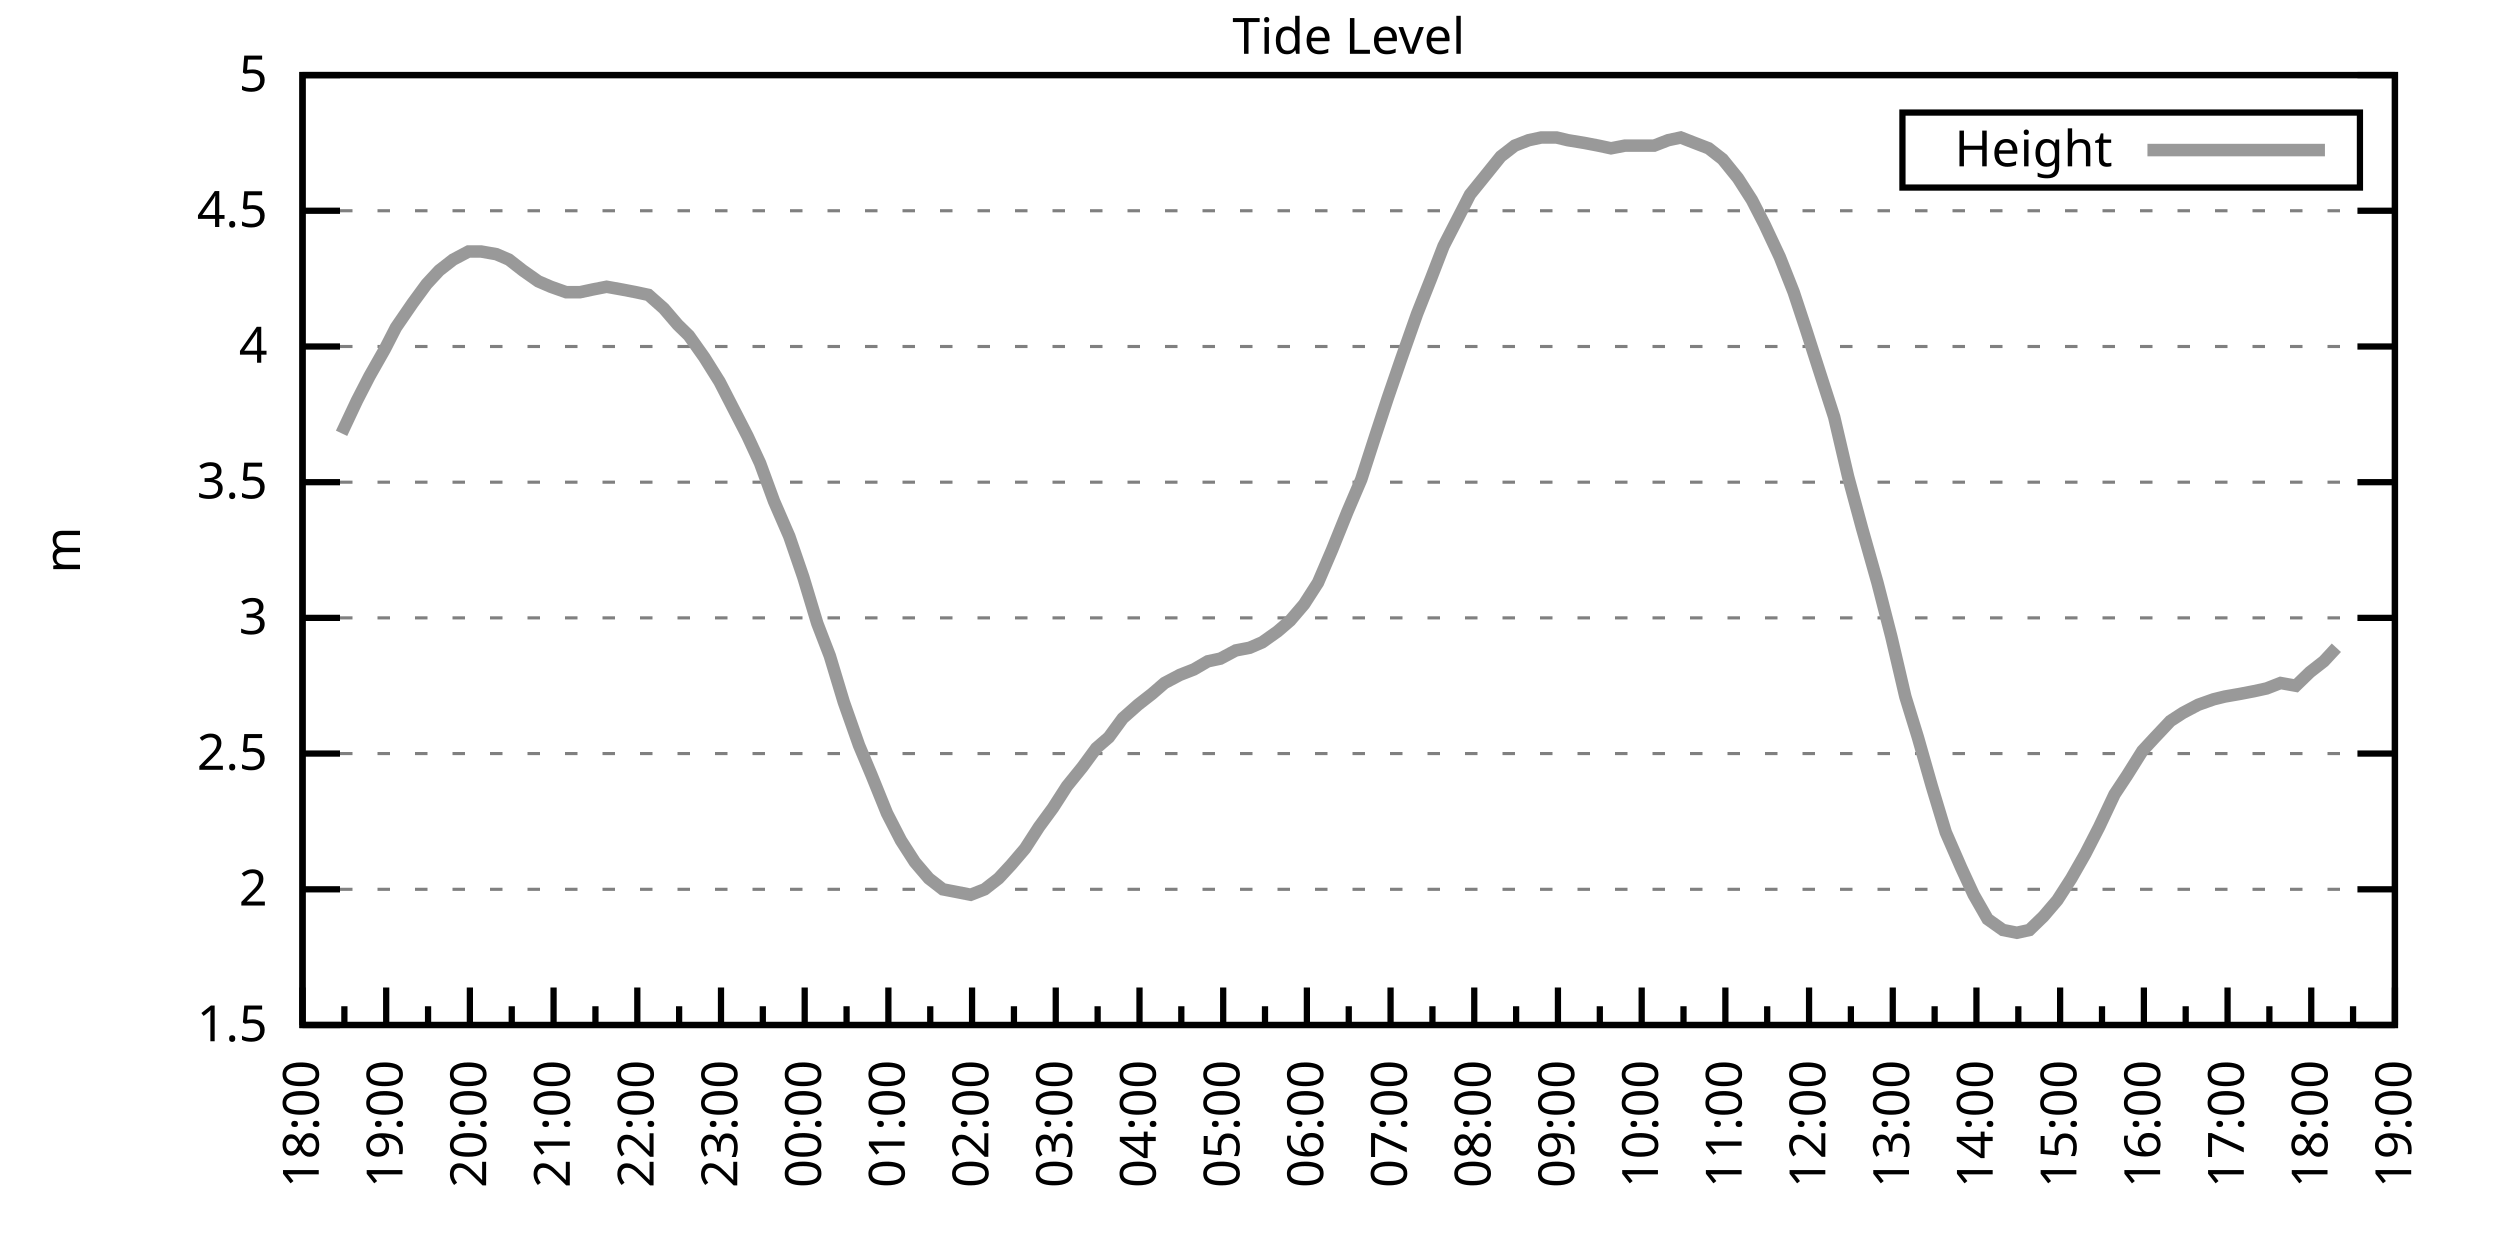
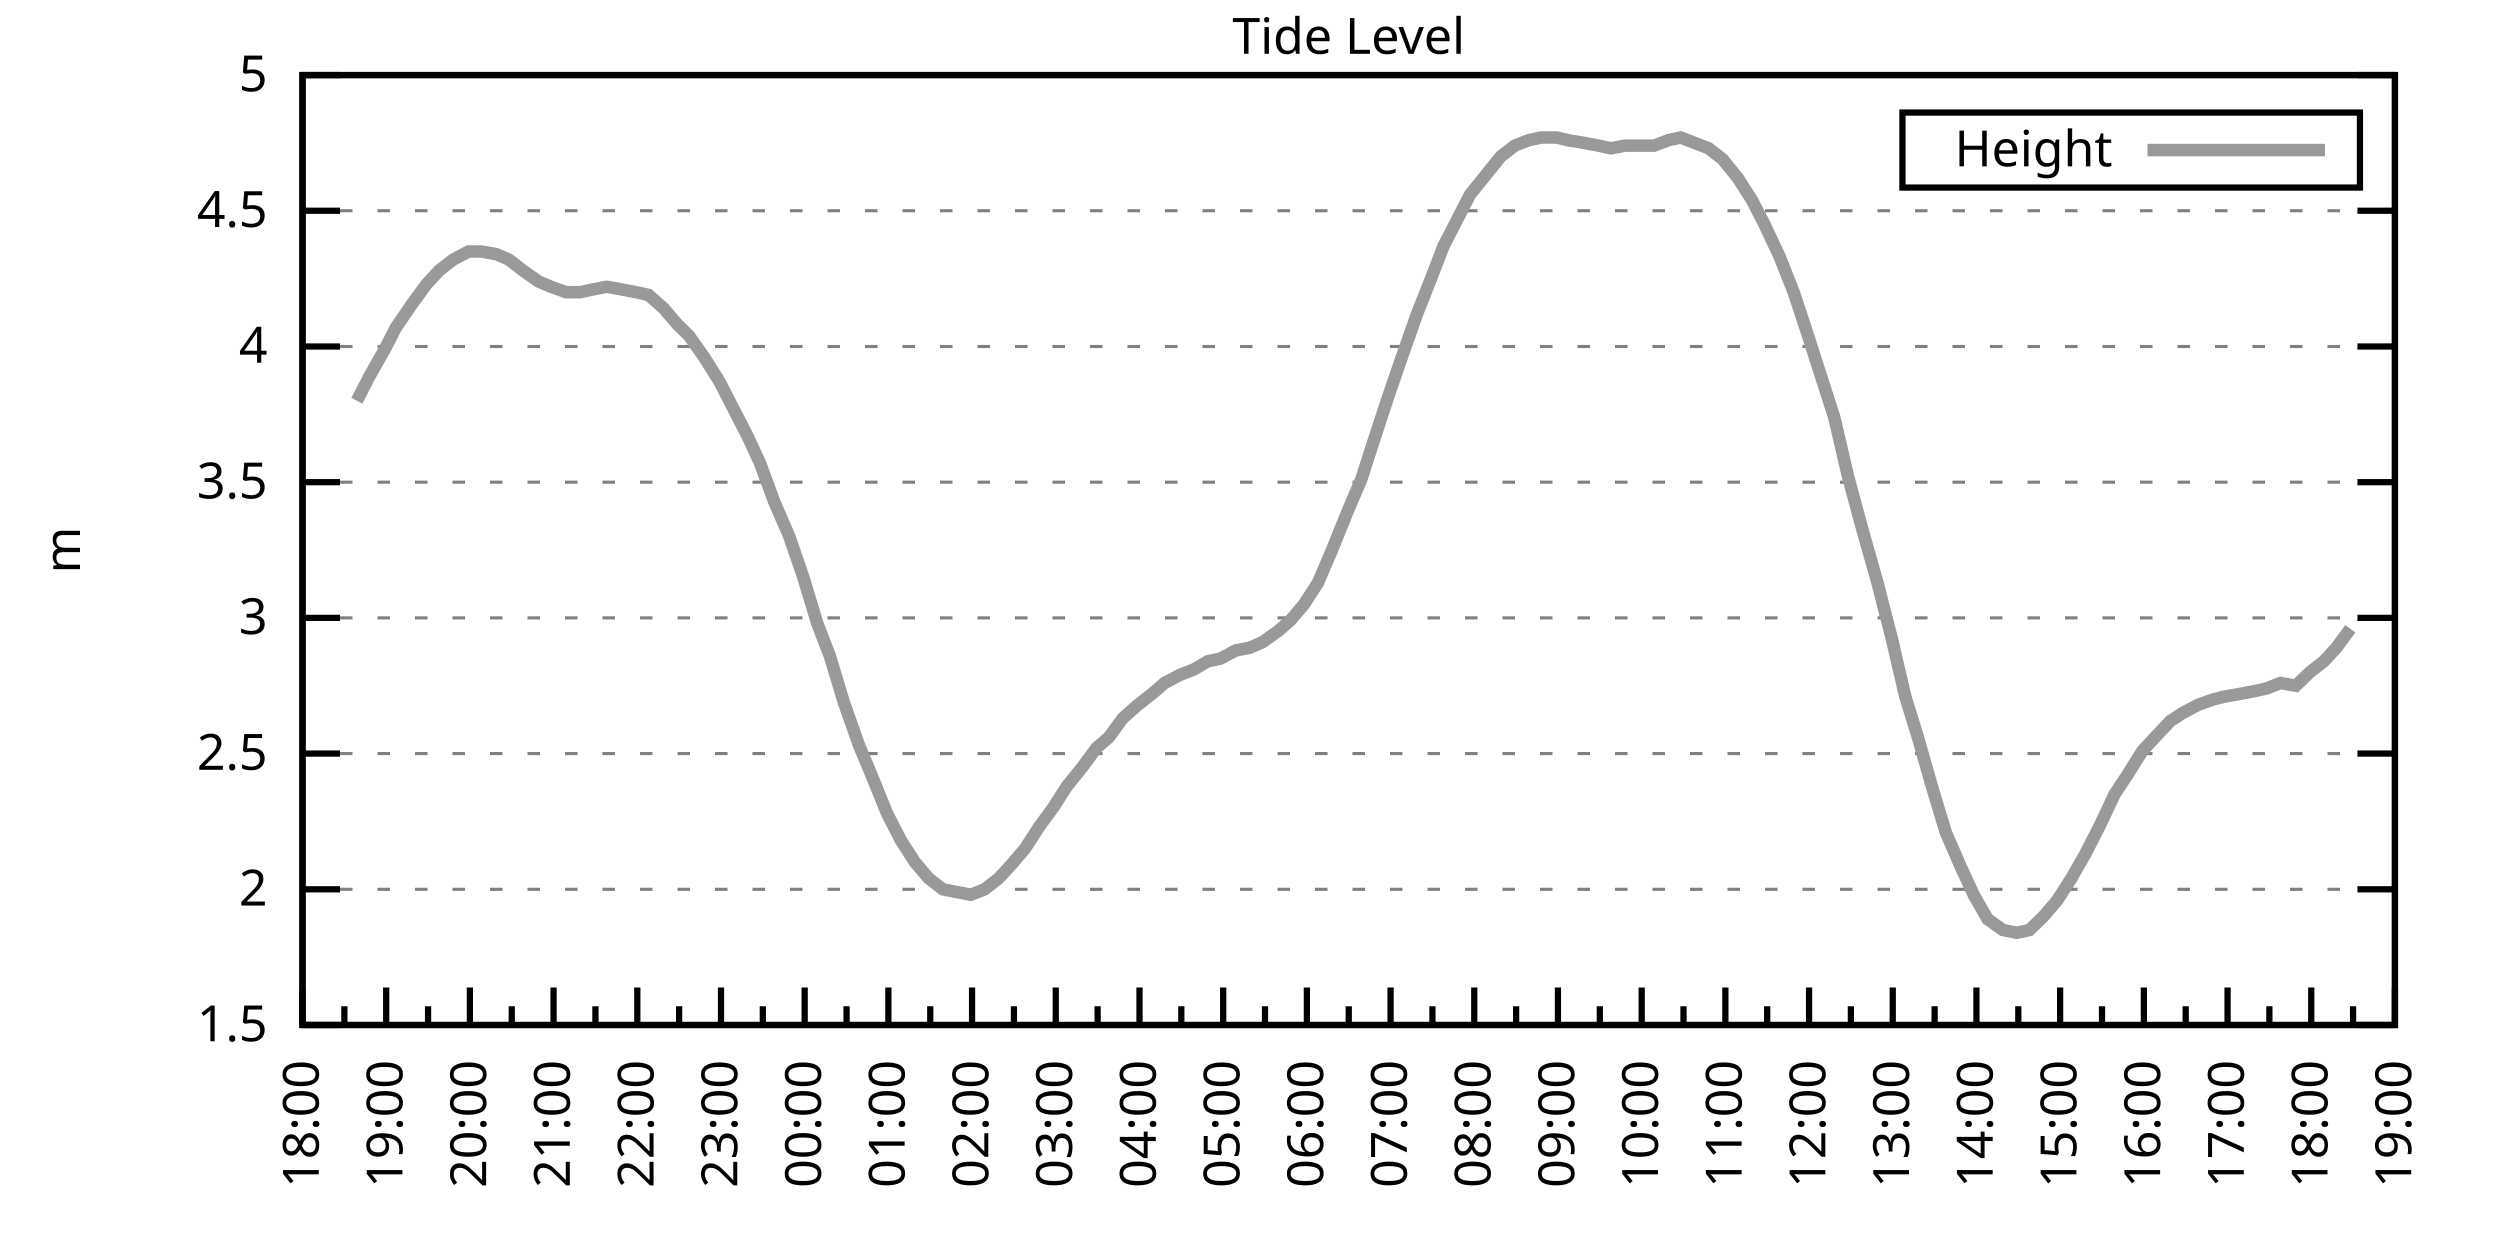
<svg xmlns="http://www.w3.org/2000/svg" xmlns:xlink="http://www.w3.org/1999/xlink" width="400" height="200" viewBox="0 0 400 200">
  <g id="gnuplot_canvas">
    <rect x="0" y="0" width="400" height="200" fill="none" />
    <defs>
      <circle id="gpDot" r="0.5" stroke-width="0.5" stroke="currentColor" />
      <path id="gpPt0" stroke-width="0.333" stroke="currentColor" d="M-1,0 h2 M0,-1 v2" />
      <path id="gpPt1" stroke-width="0.333" stroke="currentColor" d="M-1,-1 L1,1 M1,-1 L-1,1" />
      <path id="gpPt2" stroke-width="0.333" stroke="currentColor" d="M-1,0 L1,0 M0,-1 L0,1 M-1,-1 L1,1 M-1,1 L1,-1" />
      <rect id="gpPt3" stroke-width="0.333" stroke="currentColor" x="-1" y="-1" width="2" height="2" />
      <rect id="gpPt4" stroke-width="0.333" stroke="currentColor" fill="currentColor" x="-1" y="-1" width="2" height="2" />
      <circle id="gpPt5" stroke-width="0.333" stroke="currentColor" cx="0" cy="0" r="1" />
      <use xlink:href="#gpPt5" id="gpPt6" fill="currentColor" stroke="none" />
      <path id="gpPt7" stroke-width="0.333" stroke="currentColor" d="M0,-1.33 L-1.33,0.67 L1.33,0.67 z" />
      <use xlink:href="#gpPt7" id="gpPt8" fill="currentColor" stroke="none" />
      <use xlink:href="#gpPt7" id="gpPt9" stroke="currentColor" transform="rotate(180)" />
      <use xlink:href="#gpPt9" id="gpPt10" fill="currentColor" stroke="none" />
      <use xlink:href="#gpPt3" id="gpPt11" stroke="currentColor" transform="rotate(45)" />
      <use xlink:href="#gpPt11" id="gpPt12" fill="currentColor" stroke="none" />
      <path id="gpPt13" stroke-width="0.333" stroke="currentColor" d="M0,1.330 L1.265,0.411 L0.782,-1.067 L-0.782,-1.076 L-1.265,0.411 z" />
      <use xlink:href="#gpPt13" id="gpPt14" fill="currentColor" stroke="none" />
      <filter id="textbox" filterUnits="objectBoundingBox" x="0" y="0" height="1" width="1">
        <feFlood flood-color="white" flood-opacity="1" result="bgnd" />
        <feComposite in="SourceGraphic" in2="bgnd" operator="atop" />
      </filter>
      <filter id="greybox" filterUnits="objectBoundingBox" x="0" y="0" height="1" width="1">
        <feFlood flood-color="lightgrey" flood-opacity="1" result="grey" />
        <feComposite in="SourceGraphic" in2="grey" operator="atop" />
      </filter>
    </defs>
    <g fill="none" color="white" stroke="currentColor" stroke-width="1.00" stroke-linecap="butt" stroke-linejoin="miter">
</g>
    <g fill="none" color="black" stroke="currentColor" stroke-width="1.00" stroke-linecap="butt" stroke-linejoin="miter">
      <g stroke="none" shape-rendering="crispEdges">
        <polygon fill="rgb(255, 255, 255)" points="48.40,164.00 383.18,164.00 383.18,12.02 48.40,12.02 " />
      </g>
    </g>
    <g fill="none" color="black" stroke="currentColor" stroke-width="1.00" stroke-linecap="butt" stroke-linejoin="miter">
</g>
    <g fill="none" color="black" stroke="black" stroke-width="0.50" stroke-linecap="butt" stroke-linejoin="miter">
</g>
    <g fill="none" color="gray" stroke="currentColor" stroke-width="0.50" stroke-linecap="butt" stroke-linejoin="miter">
      <path stroke="gray" stroke-dasharray="2,4" class="gridline" d="M48.40,164.00 L383.19,164.00  " />
    </g>
    <g fill="none" color="gray" stroke="gray" stroke-width="1.00" stroke-linecap="butt" stroke-linejoin="miter">
</g>
    <g fill="none" color="black" stroke="currentColor" stroke-width="1.00" stroke-linecap="butt" stroke-linejoin="miter">
      <path stroke="black" d="M48.40,164.00 L54.40,164.00 M383.19,164.00 L377.19,164.00  " />
      <g transform="translate(42.80,166.60)" stroke="none" fill="black" font-family="Sans" font-size="8.00" text-anchor="end">
        <text>
          <tspan font-family="Sans"> 1.5</tspan>
        </text>
      </g>
    </g>
    <g fill="none" color="black" stroke="currentColor" stroke-width="1.00" stroke-linecap="butt" stroke-linejoin="miter">
</g>
    <g fill="none" color="black" stroke="black" stroke-width="0.50" stroke-linecap="butt" stroke-linejoin="miter">
</g>
    <g fill="none" color="gray" stroke="currentColor" stroke-width="0.50" stroke-linecap="butt" stroke-linejoin="miter">
      <path stroke="gray" stroke-dasharray="2,4" class="gridline" d="M48.40,142.29 L383.19,142.29  " />
    </g>
    <g fill="none" color="gray" stroke="gray" stroke-width="1.00" stroke-linecap="butt" stroke-linejoin="miter">
</g>
    <g fill="none" color="black" stroke="currentColor" stroke-width="1.00" stroke-linecap="butt" stroke-linejoin="miter">
      <path stroke="black" d="M48.40,142.29 L54.40,142.29 M383.19,142.29 L377.19,142.29  " />
      <g transform="translate(42.80,144.89)" stroke="none" fill="black" font-family="Sans" font-size="8.00" text-anchor="end">
        <text>
          <tspan font-family="Sans"> 2</tspan>
        </text>
      </g>
    </g>
    <g fill="none" color="black" stroke="currentColor" stroke-width="1.00" stroke-linecap="butt" stroke-linejoin="miter">
</g>
    <g fill="none" color="black" stroke="black" stroke-width="0.50" stroke-linecap="butt" stroke-linejoin="miter">
</g>
    <g fill="none" color="gray" stroke="currentColor" stroke-width="0.50" stroke-linecap="butt" stroke-linejoin="miter">
      <path stroke="gray" stroke-dasharray="2,4" class="gridline" d="M48.40,120.57 L383.19,120.57  " />
    </g>
    <g fill="none" color="gray" stroke="gray" stroke-width="1.00" stroke-linecap="butt" stroke-linejoin="miter">
</g>
    <g fill="none" color="black" stroke="currentColor" stroke-width="1.00" stroke-linecap="butt" stroke-linejoin="miter">
      <path stroke="black" d="M48.40,120.57 L54.40,120.57 M383.19,120.57 L377.19,120.57  " />
      <g transform="translate(42.80,123.17)" stroke="none" fill="black" font-family="Sans" font-size="8.00" text-anchor="end">
        <text>
          <tspan font-family="Sans"> 2.5</tspan>
        </text>
      </g>
    </g>
    <g fill="none" color="black" stroke="currentColor" stroke-width="1.00" stroke-linecap="butt" stroke-linejoin="miter">
</g>
    <g fill="none" color="black" stroke="black" stroke-width="0.50" stroke-linecap="butt" stroke-linejoin="miter">
</g>
    <g fill="none" color="gray" stroke="currentColor" stroke-width="0.50" stroke-linecap="butt" stroke-linejoin="miter">
      <path stroke="gray" stroke-dasharray="2,4" class="gridline" d="M48.40,98.86 L383.19,98.86  " />
    </g>
    <g fill="none" color="gray" stroke="gray" stroke-width="1.00" stroke-linecap="butt" stroke-linejoin="miter">
</g>
    <g fill="none" color="black" stroke="currentColor" stroke-width="1.00" stroke-linecap="butt" stroke-linejoin="miter">
      <path stroke="black" d="M48.40,98.86 L54.40,98.86 M383.19,98.86 L377.19,98.86  " />
      <g transform="translate(42.80,101.46)" stroke="none" fill="black" font-family="Sans" font-size="8.00" text-anchor="end">
        <text>
          <tspan font-family="Sans"> 3</tspan>
        </text>
      </g>
    </g>
    <g fill="none" color="black" stroke="currentColor" stroke-width="1.00" stroke-linecap="butt" stroke-linejoin="miter">
</g>
    <g fill="none" color="black" stroke="black" stroke-width="0.50" stroke-linecap="butt" stroke-linejoin="miter">
</g>
    <g fill="none" color="gray" stroke="currentColor" stroke-width="0.50" stroke-linecap="butt" stroke-linejoin="miter">
      <path stroke="gray" stroke-dasharray="2,4" class="gridline" d="M48.40,77.15 L383.19,77.15  " />
    </g>
    <g fill="none" color="gray" stroke="gray" stroke-width="1.00" stroke-linecap="butt" stroke-linejoin="miter">
</g>
    <g fill="none" color="black" stroke="currentColor" stroke-width="1.00" stroke-linecap="butt" stroke-linejoin="miter">
      <path stroke="black" d="M48.40,77.15 L54.40,77.15 M383.19,77.15 L377.19,77.15  " />
      <g transform="translate(42.80,79.75)" stroke="none" fill="black" font-family="Sans" font-size="8.00" text-anchor="end">
        <text>
          <tspan font-family="Sans"> 3.5</tspan>
        </text>
      </g>
    </g>
    <g fill="none" color="black" stroke="currentColor" stroke-width="1.00" stroke-linecap="butt" stroke-linejoin="miter">
</g>
    <g fill="none" color="black" stroke="black" stroke-width="0.50" stroke-linecap="butt" stroke-linejoin="miter">
</g>
    <g fill="none" color="gray" stroke="currentColor" stroke-width="0.50" stroke-linecap="butt" stroke-linejoin="miter">
      <path stroke="gray" stroke-dasharray="2,4" class="gridline" d="M48.40,55.44 L383.19,55.44  " />
    </g>
    <g fill="none" color="gray" stroke="gray" stroke-width="1.00" stroke-linecap="butt" stroke-linejoin="miter">
</g>
    <g fill="none" color="black" stroke="currentColor" stroke-width="1.00" stroke-linecap="butt" stroke-linejoin="miter">
      <path stroke="black" d="M48.40,55.44 L54.40,55.44 M383.19,55.44 L377.19,55.44  " />
      <g transform="translate(42.80,58.04)" stroke="none" fill="black" font-family="Sans" font-size="8.00" text-anchor="end">
        <text>
          <tspan font-family="Sans"> 4</tspan>
        </text>
      </g>
    </g>
    <g fill="none" color="black" stroke="currentColor" stroke-width="1.00" stroke-linecap="butt" stroke-linejoin="miter">
</g>
    <g fill="none" color="black" stroke="black" stroke-width="0.50" stroke-linecap="butt" stroke-linejoin="miter">
</g>
    <g fill="none" color="gray" stroke="currentColor" stroke-width="0.50" stroke-linecap="butt" stroke-linejoin="miter">
      <path stroke="gray" stroke-dasharray="2,4" class="gridline" d="M48.40,33.72 L383.19,33.72  " />
    </g>
    <g fill="none" color="gray" stroke="gray" stroke-width="1.00" stroke-linecap="butt" stroke-linejoin="miter">
</g>
    <g fill="none" color="black" stroke="currentColor" stroke-width="1.00" stroke-linecap="butt" stroke-linejoin="miter">
      <path stroke="black" d="M48.40,33.72 L54.40,33.72 M383.19,33.72 L377.19,33.72  " />
      <g transform="translate(42.80,36.32)" stroke="none" fill="black" font-family="Sans" font-size="8.00" text-anchor="end">
        <text>
          <tspan font-family="Sans"> 4.5</tspan>
        </text>
      </g>
    </g>
    <g fill="none" color="black" stroke="currentColor" stroke-width="1.00" stroke-linecap="butt" stroke-linejoin="miter">
</g>
    <g fill="none" color="black" stroke="black" stroke-width="0.50" stroke-linecap="butt" stroke-linejoin="miter">
</g>
    <g fill="none" color="gray" stroke="currentColor" stroke-width="0.50" stroke-linecap="butt" stroke-linejoin="miter">
      <path stroke="gray" stroke-dasharray="2,4" class="gridline" d="M48.40,12.01 L383.19,12.01  " />
    </g>
    <g fill="none" color="gray" stroke="gray" stroke-width="1.00" stroke-linecap="butt" stroke-linejoin="miter">
</g>
    <g fill="none" color="black" stroke="currentColor" stroke-width="1.00" stroke-linecap="butt" stroke-linejoin="miter">
      <path stroke="black" d="M48.40,12.01 L54.40,12.01 M383.19,12.01 L377.19,12.01  " />
      <g transform="translate(42.80,14.61)" stroke="none" fill="black" font-family="Sans" font-size="8.00" text-anchor="end">
        <text>
          <tspan font-family="Sans"> 5</tspan>
        </text>
      </g>
    </g>
    <g fill="none" color="black" stroke="currentColor" stroke-width="1.00" stroke-linecap="butt" stroke-linejoin="miter">
      <path stroke="black" d="M48.40,164.00 L48.40,158.00  " />
      <g transform="translate(51.00,169.60) rotate(270)" stroke="none" fill="black" font-family="Sans" font-size="8.00" text-anchor="end">
        <text>
          <tspan font-family="Sans">18:00</tspan>
        </text>
      </g>
    </g>
    <g fill="none" color="black" stroke="currentColor" stroke-width="1.00" stroke-linecap="butt" stroke-linejoin="miter">
      <path stroke="black" d="M55.10,164.00 L55.10,161.00 M61.79,164.00 L61.79,158.00  " />
      <g transform="translate(64.39,169.60) rotate(270)" stroke="none" fill="black" font-family="Sans" font-size="8.00" text-anchor="end">
        <text>
          <tspan font-family="Sans">19:00</tspan>
        </text>
      </g>
    </g>
    <g fill="none" color="black" stroke="currentColor" stroke-width="1.00" stroke-linecap="butt" stroke-linejoin="miter">
      <path stroke="black" d="M68.49,164.00 L68.49,161.00 M75.18,164.00 L75.18,158.00  " />
      <g transform="translate(77.78,169.60) rotate(270)" stroke="none" fill="black" font-family="Sans" font-size="8.00" text-anchor="end">
        <text>
          <tspan font-family="Sans">20:00</tspan>
        </text>
      </g>
    </g>
    <g fill="none" color="black" stroke="currentColor" stroke-width="1.00" stroke-linecap="butt" stroke-linejoin="miter">
      <path stroke="black" d="M81.88,164.00 L81.88,161.00 M88.57,164.00 L88.57,158.00  " />
      <g transform="translate(91.17,169.60) rotate(270)" stroke="none" fill="black" font-family="Sans" font-size="8.00" text-anchor="end">
        <text>
          <tspan font-family="Sans">21:00</tspan>
        </text>
      </g>
    </g>
    <g fill="none" color="black" stroke="currentColor" stroke-width="1.00" stroke-linecap="butt" stroke-linejoin="miter">
      <path stroke="black" d="M95.27,164.00 L95.27,161.00 M101.97,164.00 L101.97,158.00  " />
      <g transform="translate(104.57,169.60) rotate(270)" stroke="none" fill="black" font-family="Sans" font-size="8.00" text-anchor="end">
        <text>
          <tspan font-family="Sans">22:00</tspan>
        </text>
      </g>
    </g>
    <g fill="none" color="black" stroke="currentColor" stroke-width="1.00" stroke-linecap="butt" stroke-linejoin="miter">
      <path stroke="black" d="M108.66,164.00 L108.66,161.00 M115.36,164.00 L115.36,158.00  " />
      <g transform="translate(117.96,169.60) rotate(270)" stroke="none" fill="black" font-family="Sans" font-size="8.00" text-anchor="end">
        <text>
          <tspan font-family="Sans">23:00</tspan>
        </text>
      </g>
    </g>
    <g fill="none" color="black" stroke="currentColor" stroke-width="1.00" stroke-linecap="butt" stroke-linejoin="miter">
      <path stroke="black" d="M122.05,164.00 L122.05,161.00 M128.75,164.00 L128.75,158.00  " />
      <g transform="translate(131.35,169.60) rotate(270)" stroke="none" fill="black" font-family="Sans" font-size="8.00" text-anchor="end">
        <text>
          <tspan font-family="Sans">00:00</tspan>
        </text>
      </g>
    </g>
    <g fill="none" color="black" stroke="currentColor" stroke-width="1.00" stroke-linecap="butt" stroke-linejoin="miter">
      <path stroke="black" d="M135.45,164.00 L135.45,161.00 M142.14,164.00 L142.14,158.00  " />
      <g transform="translate(144.74,169.60) rotate(270)" stroke="none" fill="black" font-family="Sans" font-size="8.00" text-anchor="end">
        <text>
          <tspan font-family="Sans">01:00</tspan>
        </text>
      </g>
    </g>
    <g fill="none" color="black" stroke="currentColor" stroke-width="1.00" stroke-linecap="butt" stroke-linejoin="miter">
      <path stroke="black" d="M148.84,164.00 L148.84,161.00 M155.53,164.00 L155.53,158.00  " />
      <g transform="translate(158.13,169.60) rotate(270)" stroke="none" fill="black" font-family="Sans" font-size="8.00" text-anchor="end">
        <text>
          <tspan font-family="Sans">02:00</tspan>
        </text>
      </g>
    </g>
    <g fill="none" color="black" stroke="currentColor" stroke-width="1.00" stroke-linecap="butt" stroke-linejoin="miter">
      <path stroke="black" d="M162.23,164.00 L162.23,161.00 M168.92,164.00 L168.92,158.00  " />
      <g transform="translate(171.52,169.60) rotate(270)" stroke="none" fill="black" font-family="Sans" font-size="8.00" text-anchor="end">
        <text>
          <tspan font-family="Sans">03:00</tspan>
        </text>
      </g>
    </g>
    <g fill="none" color="black" stroke="currentColor" stroke-width="1.00" stroke-linecap="butt" stroke-linejoin="miter">
      <path stroke="black" d="M175.62,164.00 L175.62,161.00 M182.32,164.00 L182.32,158.00  " />
      <g transform="translate(184.92,169.60) rotate(270)" stroke="none" fill="black" font-family="Sans" font-size="8.00" text-anchor="end">
        <text>
          <tspan font-family="Sans">04:00</tspan>
        </text>
      </g>
    </g>
    <g fill="none" color="black" stroke="currentColor" stroke-width="1.00" stroke-linecap="butt" stroke-linejoin="miter">
      <path stroke="black" d="M189.01,164.00 L189.01,161.00 M195.71,164.00 L195.71,158.00  " />
      <g transform="translate(198.31,169.60) rotate(270)" stroke="none" fill="black" font-family="Sans" font-size="8.00" text-anchor="end">
        <text>
          <tspan font-family="Sans">05:00</tspan>
        </text>
      </g>
    </g>
    <g fill="none" color="black" stroke="currentColor" stroke-width="1.00" stroke-linecap="butt" stroke-linejoin="miter">
      <path stroke="black" d="M202.40,164.00 L202.40,161.00 M209.10,164.00 L209.10,158.00  " />
      <g transform="translate(211.70,169.60) rotate(270)" stroke="none" fill="black" font-family="Sans" font-size="8.00" text-anchor="end">
        <text>
          <tspan font-family="Sans">06:00</tspan>
        </text>
      </g>
    </g>
    <g fill="none" color="black" stroke="currentColor" stroke-width="1.00" stroke-linecap="butt" stroke-linejoin="miter">
      <path stroke="black" d="M215.80,164.00 L215.80,161.00 M222.49,164.00 L222.49,158.00  " />
      <g transform="translate(225.09,169.60) rotate(270)" stroke="none" fill="black" font-family="Sans" font-size="8.00" text-anchor="end">
        <text>
          <tspan font-family="Sans">07:00</tspan>
        </text>
      </g>
    </g>
    <g fill="none" color="black" stroke="currentColor" stroke-width="1.00" stroke-linecap="butt" stroke-linejoin="miter">
      <path stroke="black" d="M229.19,164.00 L229.19,161.00 M235.88,164.00 L235.88,158.00  " />
      <g transform="translate(238.48,169.60) rotate(270)" stroke="none" fill="black" font-family="Sans" font-size="8.00" text-anchor="end">
        <text>
          <tspan font-family="Sans">08:00</tspan>
        </text>
      </g>
    </g>
    <g fill="none" color="black" stroke="currentColor" stroke-width="1.00" stroke-linecap="butt" stroke-linejoin="miter">
      <path stroke="black" d="M242.58,164.00 L242.58,161.00 M249.27,164.00 L249.27,158.00  " />
      <g transform="translate(251.87,169.60) rotate(270)" stroke="none" fill="black" font-family="Sans" font-size="8.00" text-anchor="end">
        <text>
          <tspan font-family="Sans">09:00</tspan>
        </text>
      </g>
    </g>
    <g fill="none" color="black" stroke="currentColor" stroke-width="1.00" stroke-linecap="butt" stroke-linejoin="miter">
      <path stroke="black" d="M255.97,164.00 L255.97,161.00 M262.67,164.00 L262.67,158.00  " />
      <g transform="translate(265.27,169.60) rotate(270)" stroke="none" fill="black" font-family="Sans" font-size="8.00" text-anchor="end">
        <text>
          <tspan font-family="Sans">10:00</tspan>
        </text>
      </g>
    </g>
    <g fill="none" color="black" stroke="currentColor" stroke-width="1.00" stroke-linecap="butt" stroke-linejoin="miter">
      <path stroke="black" d="M269.36,164.00 L269.36,161.00 M276.06,164.00 L276.06,158.00  " />
      <g transform="translate(278.66,169.60) rotate(270)" stroke="none" fill="black" font-family="Sans" font-size="8.00" text-anchor="end">
        <text>
          <tspan font-family="Sans">11:00</tspan>
        </text>
      </g>
    </g>
    <g fill="none" color="black" stroke="currentColor" stroke-width="1.00" stroke-linecap="butt" stroke-linejoin="miter">
      <path stroke="black" d="M282.75,164.00 L282.75,161.00 M289.45,164.00 L289.45,158.00  " />
      <g transform="translate(292.05,169.60) rotate(270)" stroke="none" fill="black" font-family="Sans" font-size="8.00" text-anchor="end">
        <text>
          <tspan font-family="Sans">12:00</tspan>
        </text>
      </g>
    </g>
    <g fill="none" color="black" stroke="currentColor" stroke-width="1.00" stroke-linecap="butt" stroke-linejoin="miter">
      <path stroke="black" d="M296.14,164.00 L296.14,161.00 M302.84,164.00 L302.84,158.00  " />
      <g transform="translate(305.44,169.60) rotate(270)" stroke="none" fill="black" font-family="Sans" font-size="8.00" text-anchor="end">
        <text>
          <tspan font-family="Sans">13:00</tspan>
        </text>
      </g>
    </g>
    <g fill="none" color="black" stroke="currentColor" stroke-width="1.00" stroke-linecap="butt" stroke-linejoin="miter">
      <path stroke="black" d="M309.54,164.00 L309.54,161.00 M316.23,164.00 L316.23,158.00  " />
      <g transform="translate(318.83,169.60) rotate(270)" stroke="none" fill="black" font-family="Sans" font-size="8.00" text-anchor="end">
        <text>
          <tspan font-family="Sans">14:00</tspan>
        </text>
      </g>
    </g>
    <g fill="none" color="black" stroke="currentColor" stroke-width="1.00" stroke-linecap="butt" stroke-linejoin="miter">
      <path stroke="black" d="M322.93,164.00 L322.93,161.00 M329.62,164.00 L329.62,158.00  " />
      <g transform="translate(332.22,169.60) rotate(270)" stroke="none" fill="black" font-family="Sans" font-size="8.00" text-anchor="end">
        <text>
          <tspan font-family="Sans">15:00</tspan>
        </text>
      </g>
    </g>
    <g fill="none" color="black" stroke="currentColor" stroke-width="1.00" stroke-linecap="butt" stroke-linejoin="miter">
      <path stroke="black" d="M336.32,164.00 L336.32,161.00 M343.02,164.00 L343.02,158.00  " />
      <g transform="translate(345.62,169.60) rotate(270)" stroke="none" fill="black" font-family="Sans" font-size="8.00" text-anchor="end">
        <text>
          <tspan font-family="Sans">16:00</tspan>
        </text>
      </g>
    </g>
    <g fill="none" color="black" stroke="currentColor" stroke-width="1.00" stroke-linecap="butt" stroke-linejoin="miter">
      <path stroke="black" d="M349.71,164.00 L349.71,161.00 M356.41,164.00 L356.41,158.00  " />
      <g transform="translate(359.01,169.60) rotate(270)" stroke="none" fill="black" font-family="Sans" font-size="8.00" text-anchor="end">
        <text>
          <tspan font-family="Sans">17:00</tspan>
        </text>
      </g>
    </g>
    <g fill="none" color="black" stroke="currentColor" stroke-width="1.00" stroke-linecap="butt" stroke-linejoin="miter">
      <path stroke="black" d="M363.10,164.00 L363.10,161.00 M369.80,164.00 L369.80,158.00  " />
      <g transform="translate(372.40,169.60) rotate(270)" stroke="none" fill="black" font-family="Sans" font-size="8.00" text-anchor="end">
        <text>
          <tspan font-family="Sans">18:00</tspan>
        </text>
      </g>
    </g>
    <g fill="none" color="black" stroke="currentColor" stroke-width="1.00" stroke-linecap="butt" stroke-linejoin="miter">
      <path stroke="black" d="M376.49,164.00 L376.49,161.00 M383.19,164.00 L383.19,158.00  " />
      <g transform="translate(385.79,169.60) rotate(270)" stroke="none" fill="black" font-family="Sans" font-size="8.00" text-anchor="end">
        <text>
          <tspan font-family="Sans">19:00</tspan>
        </text>
      </g>
    </g>
    <g fill="none" color="black" stroke="currentColor" stroke-width="1.00" stroke-linecap="butt" stroke-linejoin="miter">
</g>
    <g fill="none" color="black" stroke="currentColor" stroke-width="1.00" stroke-linecap="butt" stroke-linejoin="miter">
      <path stroke="black" d="M48.40,12.01 L48.40,164.00 L383.19,164.00 L383.19,12.01 L48.40,12.01 Z  " />
    </g>
    <g fill="none" color="black" stroke="currentColor" stroke-width="1.00" stroke-linecap="butt" stroke-linejoin="miter">
      <g transform="translate(12.80,88.01) rotate(270)" stroke="none" fill="black" font-family="Sans" font-size="8.00" text-anchor="middle">
        <text>
          <tspan font-family="Sans">m</tspan>
        </text>
      </g>
    </g>
    <g fill="none" color="black" stroke="currentColor" stroke-width="1.00" stroke-linecap="butt" stroke-linejoin="miter">
</g>
    <g fill="none" color="black" stroke="currentColor" stroke-width="1.00" stroke-linecap="butt" stroke-linejoin="miter">
      <path stroke="black" d="M304.39,30.01 L304.39,18.01 L377.59,18.01 L377.59,30.01 L304.39,30.01 Z  " />
    </g>
    <g id="Tide_level_plot_1">
      <g fill="none" color="white" stroke="black" stroke-width="2.00" stroke-linecap="butt" stroke-linejoin="miter">
</g>
      <g fill="none" color="black" stroke="currentColor" stroke-width="2.00" stroke-linecap="butt" stroke-linejoin="miter">
        <g transform="translate(337.99,26.61)" stroke="none" fill="black" font-family="Sans" font-size="8.00" text-anchor="end">
          <text>
            <tspan font-family="Sans">Height</tspan>
          </text>
        </g>
      </g>
      <g fill="none" color="black" stroke="currentColor" stroke-width="2.00" stroke-linecap="butt" stroke-linejoin="miter">
-         <path stroke="rgb(153, 153, 153)" d="M343.59,24.01 L371.99,24.01 M54.65,69.33 L57.10,64.12 L59.11,60.21 L61.57,55.87 L63.35,52.40 L66.03,48.49   L68.26,45.45 L70.27,43.28 L72.50,41.54 L74.96,40.24 L76.97,40.24 L79.42,40.67 L81.43,41.54 L83.66,43.28   L86.12,45.01 L88.13,45.88 L90.58,46.75 L92.82,46.75 L94.82,46.32 L97.06,45.88 L99.51,46.32 L101.74,46.75   L103.75,47.18 L106.21,49.36 L108.44,51.96 L110.22,53.70 L112.68,57.17 L115.13,61.08 L116.92,64.56 L119.60,69.77   L121.61,74.11 L123.84,80.19 L126.29,85.83 L128.53,92.35 L130.76,99.73 L132.77,104.94 L135.00,112.32 L137.45,119.27   L139.46,124.05 L141.92,130.13 L144.15,134.47 L146.38,137.94 L148.61,140.55 L150.85,142.29 L153.08,142.72 L155.31,143.16   L157.54,142.29 L159.77,140.55 L161.78,138.38 L164.01,135.77 L166.25,132.30 L168.48,129.26 L170.71,125.79 L173.17,122.75   L175.40,119.71 L177.41,117.97 L179.64,114.93 L182.09,112.76 L184.32,111.02 L186.33,109.28 L188.79,107.98 L191.02,107.11   L193.25,105.81 L195.26,105.38 L197.72,104.07 L199.95,103.64 L201.96,102.77 L204.41,101.03 L206.42,99.30 L208.65,96.69   L210.88,93.22 L213.12,88.00 L215.57,81.93 L217.80,76.71 L220.04,69.77 L222.04,63.69 L224.28,57.17 L226.73,50.22   L228.96,44.58 L230.97,39.37 L233.43,34.59 L235.21,31.12 L237.67,28.08 L240.12,25.04 L242.36,23.30 L244.59,22.43   L246.60,22.00 L249.05,22.00 L250.84,22.43 L253.51,22.87 L255.75,23.30 L257.76,23.73 L259.99,23.30 L262.22,23.30   L264.67,23.30 L266.91,22.43 L268.92,22.00 L271.15,22.87 L273.38,23.73 L275.61,25.47 L278.07,28.51 L280.30,31.99   L282.31,35.89 L284.76,41.11 L286.99,46.75 L289.00,52.83 L291.23,59.78 L293.47,66.73 L295.70,76.28 L297.93,84.53   L300.39,93.22 L302.62,101.90 L304.85,111.45 L306.86,117.97 L309.09,125.79 L311.32,133.17 L313.78,138.81 L315.79,143.16   L318.02,147.06 L320.47,148.80 L322.70,149.24 L324.71,148.80 L326.95,146.63 L329.18,144.02 L331.41,140.55 L333.64,136.64   L335.87,132.30 L338.33,127.09 L340.34,124.05 L342.79,120.14 L344.80,117.97 L347.26,115.36 L349.26,114.06 L351.72,112.76   L354.17,111.89 L355.96,111.45 L358.42,111.02 L360.65,110.59 L362.66,110.15 L364.89,109.28 L367.34,109.72 L369.58,107.55   L371.81,105.81 L373.82,103.64  " />
+         <path stroke="rgb(153, 153, 153)" d="M343.59,24.01 L371.99,24.01 M57.10,64.12 L59.11,60.21 L61.57,55.87 L63.35,52.40 L66.03,48.49 L68.26,45.45   L70.27,43.28 L72.50,41.54 L74.96,40.24 L76.97,40.24 L79.42,40.67 L81.43,41.54 L83.66,43.28 L86.12,45.01   L88.13,45.88 L90.58,46.75 L92.82,46.75 L94.82,46.32 L97.06,45.88 L99.51,46.32 L101.74,46.75 L103.75,47.18   L106.21,49.36 L108.44,51.96 L110.22,53.70 L112.68,57.17 L115.13,61.08 L116.92,64.56 L119.60,69.77 L121.61,74.11   L123.84,80.19 L126.29,85.83 L128.53,92.35 L130.76,99.73 L132.77,104.94 L135.00,112.32 L137.45,119.27 L139.46,124.05   L141.92,130.13 L144.15,134.47 L146.38,137.94 L148.61,140.55 L150.85,142.29 L153.08,142.72 L155.31,143.16 L157.54,142.29   L159.77,140.55 L161.78,138.38 L164.01,135.77 L166.25,132.30 L168.48,129.26 L170.71,125.79 L173.17,122.75 L175.40,119.71   L177.41,117.97 L179.64,114.93 L182.09,112.76 L184.32,111.02 L186.33,109.28 L188.79,107.98 L191.02,107.11 L193.25,105.81   L195.26,105.38 L197.72,104.07 L199.95,103.64 L201.96,102.77 L204.41,101.03 L206.42,99.30 L208.65,96.69 L210.88,93.22   L213.12,88.00 L215.57,81.93 L217.80,76.71 L220.04,69.77 L222.04,63.69 L224.28,57.17 L226.73,50.22 L228.96,44.58   L230.97,39.37 L233.43,34.59 L235.21,31.12 L237.67,28.08 L240.12,25.04 L242.36,23.30 L244.59,22.43 L246.60,22.00   L249.05,22.00 L250.84,22.43 L253.51,22.87 L255.75,23.30 L257.76,23.73 L259.99,23.30 L262.22,23.30 L264.67,23.30   L266.91,22.43 L268.92,22.00 L271.15,22.87 L273.38,23.73 L275.61,25.47 L278.07,28.51 L280.30,31.99 L282.31,35.89   L284.76,41.11 L286.99,46.75 L289.00,52.83 L291.23,59.78 L293.47,66.73 L295.70,76.28 L297.93,84.53 L300.39,93.22   L302.62,101.90 L304.85,111.45 L306.86,117.97 L309.09,125.79 L311.32,133.17 L313.78,138.81 L315.79,143.16 L318.02,147.06   L320.47,148.80 L322.70,149.24 L324.71,148.80 L326.95,146.63 L329.18,144.02 L331.41,140.55 L333.64,136.64 L335.87,132.30   L338.33,127.09 L340.34,124.05 L342.79,120.14 L344.80,117.97 L347.26,115.36 L349.26,114.06 L351.72,112.76 L354.17,111.89   L355.96,111.45 L358.42,111.02 L360.65,110.59 L362.66,110.15 L364.89,109.28 L367.34,109.72 L369.58,107.55 L371.81,105.81   L373.82,103.64 L376.05,100.60  " />
      </g>
    </g>
    <g fill="none" color="black" stroke="currentColor" stroke-width="2.00" stroke-linecap="butt" stroke-linejoin="miter">
</g>
    <g fill="none" color="black" stroke="black" stroke-width="1.00" stroke-linecap="butt" stroke-linejoin="miter">
</g>
    <g fill="none" color="black" stroke="currentColor" stroke-width="1.00" stroke-linecap="butt" stroke-linejoin="miter">
      <path stroke="black" d="M48.40,12.01 L48.40,164.00 L383.19,164.00 L383.19,12.01 L48.40,12.01 Z  " />
    </g>
    <g fill="none" color="black" stroke="currentColor" stroke-width="1.00" stroke-linecap="butt" stroke-linejoin="miter">
      <g transform="translate(215.79,8.61)" stroke="none" fill="black" font-family="Sans" font-size="8.00" text-anchor="middle">
        <text>
          <tspan font-family="Sans">Tide Level</tspan>
        </text>
      </g>
    </g>
    <g fill="none" color="black" stroke="currentColor" stroke-width="1.00" stroke-linecap="butt" stroke-linejoin="miter">
</g>
  </g>
</svg>
